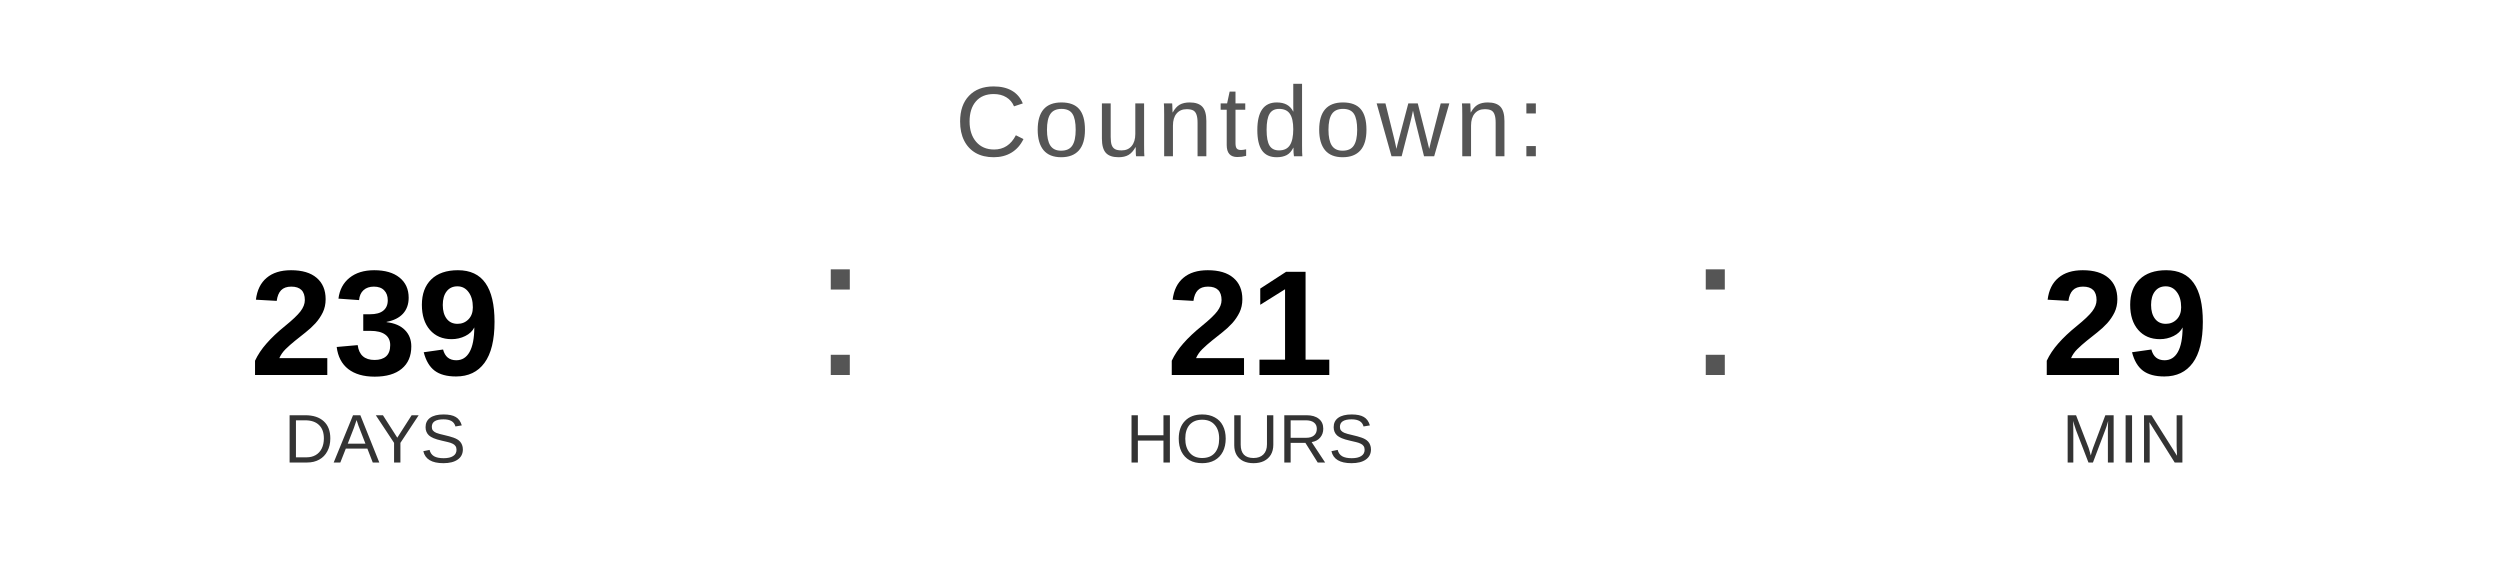
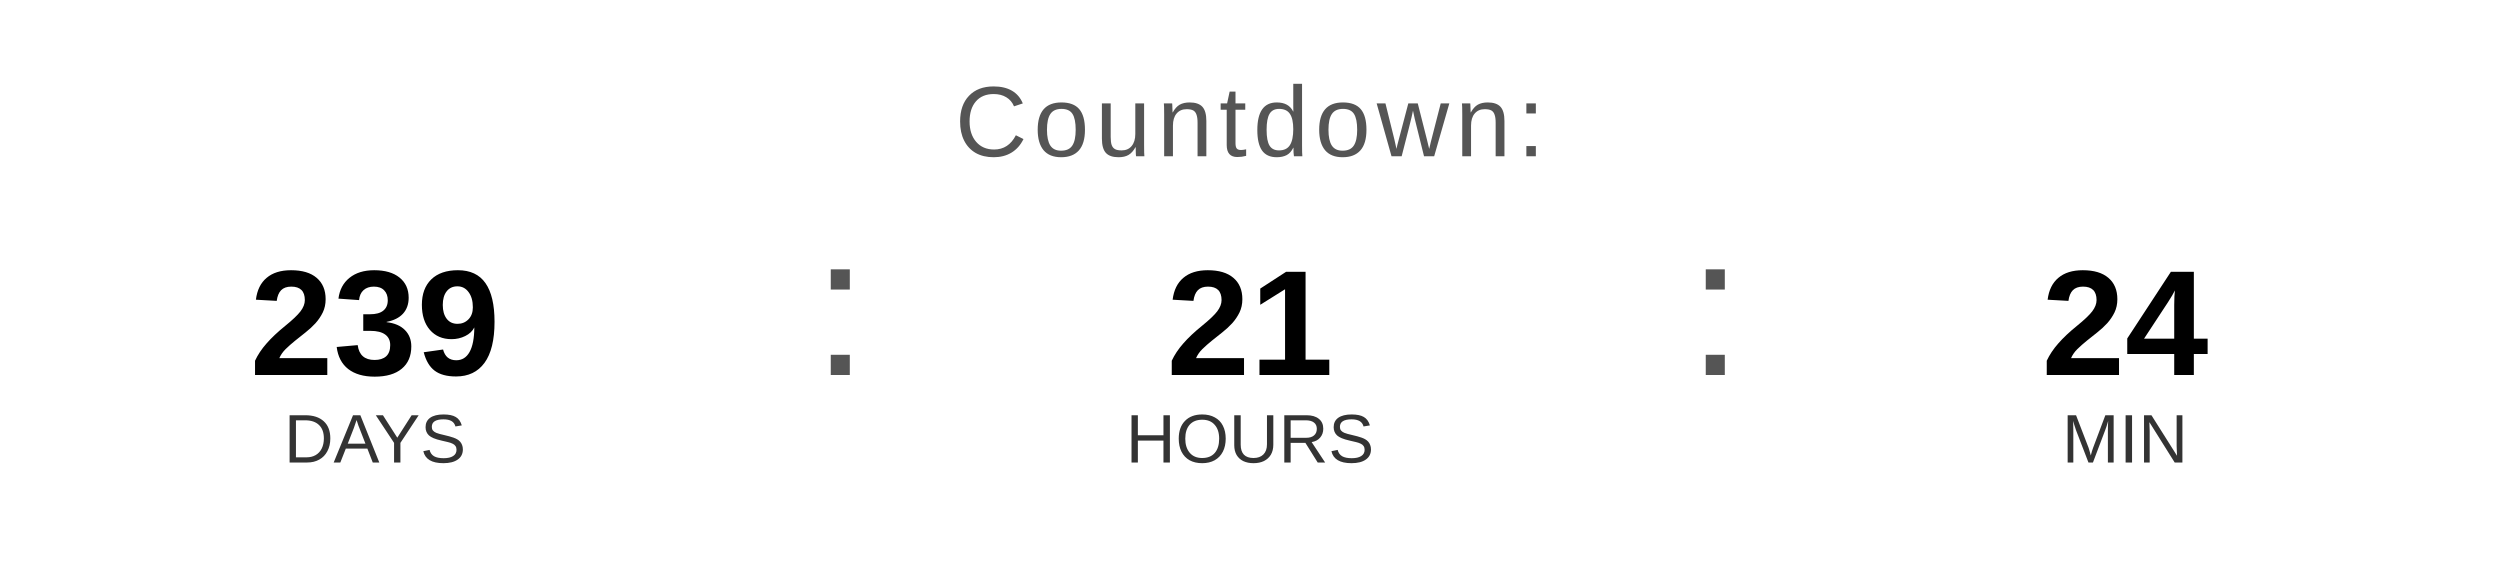
<svg xmlns="http://www.w3.org/2000/svg" width="400" height="90" viewBox="0 0 400 90">
  <text x="200" y="25" font-family="Arial, Helvetica, sans-serif" font-size="16" fill="#555555" text-anchor="middle" letter-spacing="1">
    Countdown:
  </text>
  <text x="60" y="60" font-family="Arial, Helvetica, sans-serif" font-size="24" font-weight="bold" fill="#000000" text-anchor="middle">239</text>
  <text x="60" y="74" font-family="Arial, Helvetica, sans-serif" font-size="11" fill="#333333" text-anchor="middle">DAYS</text>
  <text x="130" y="60" font-family="Arial, sans-serif" font-size="32" fill="#555555">:</text>
  <text x="200" y="60" font-family="Arial, Helvetica, sans-serif" font-size="24" font-weight="bold" fill="#000000" text-anchor="middle">21</text>
  <text x="200" y="74" font-family="Arial, Helvetica, sans-serif" font-size="11" fill="#333333" text-anchor="middle">HOURS</text>
  <text x="270" y="60" font-family="Arial, sans-serif" font-size="32" fill="#555555">:</text>
-   <text x="340" y="60" font-family="Arial, Helvetica, sans-serif" font-size="24" font-weight="bold" fill="#000000" text-anchor="middle">29</text>
+   <text x="340" y="60" font-family="Arial, Helvetica, sans-serif" font-size="24" font-weight="bold" fill="#000000" text-anchor="middle">24</text>
  <text x="340" y="74" font-family="Arial, Helvetica, sans-serif" font-size="11" fill="#333333" text-anchor="middle">MIN</text>
</svg>
